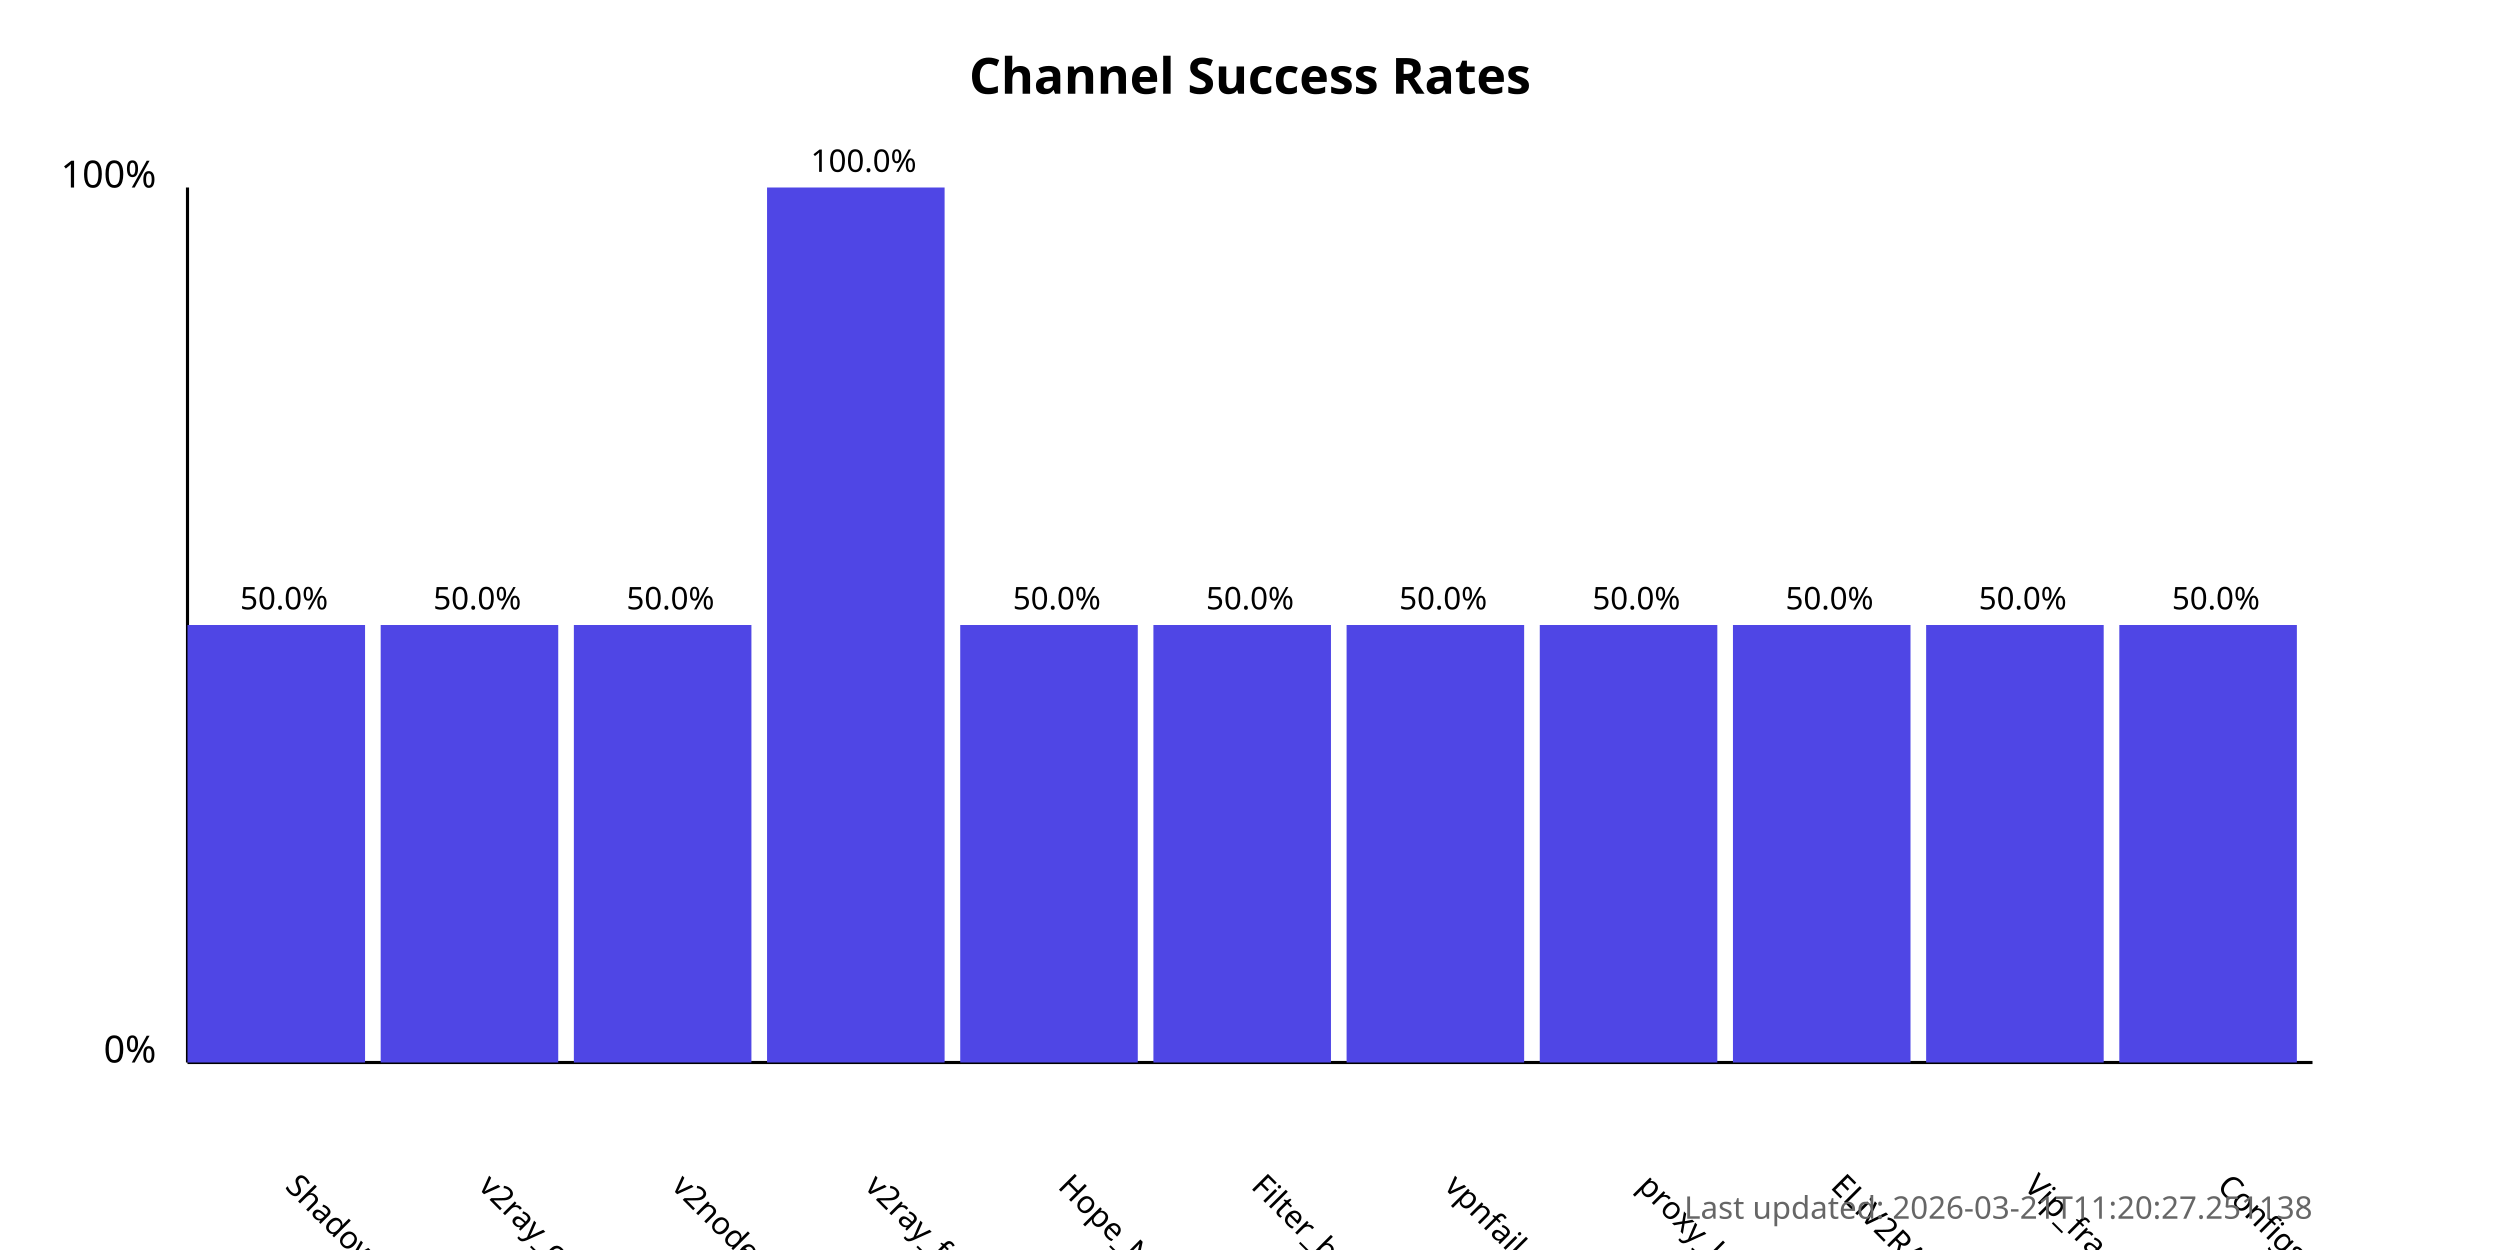
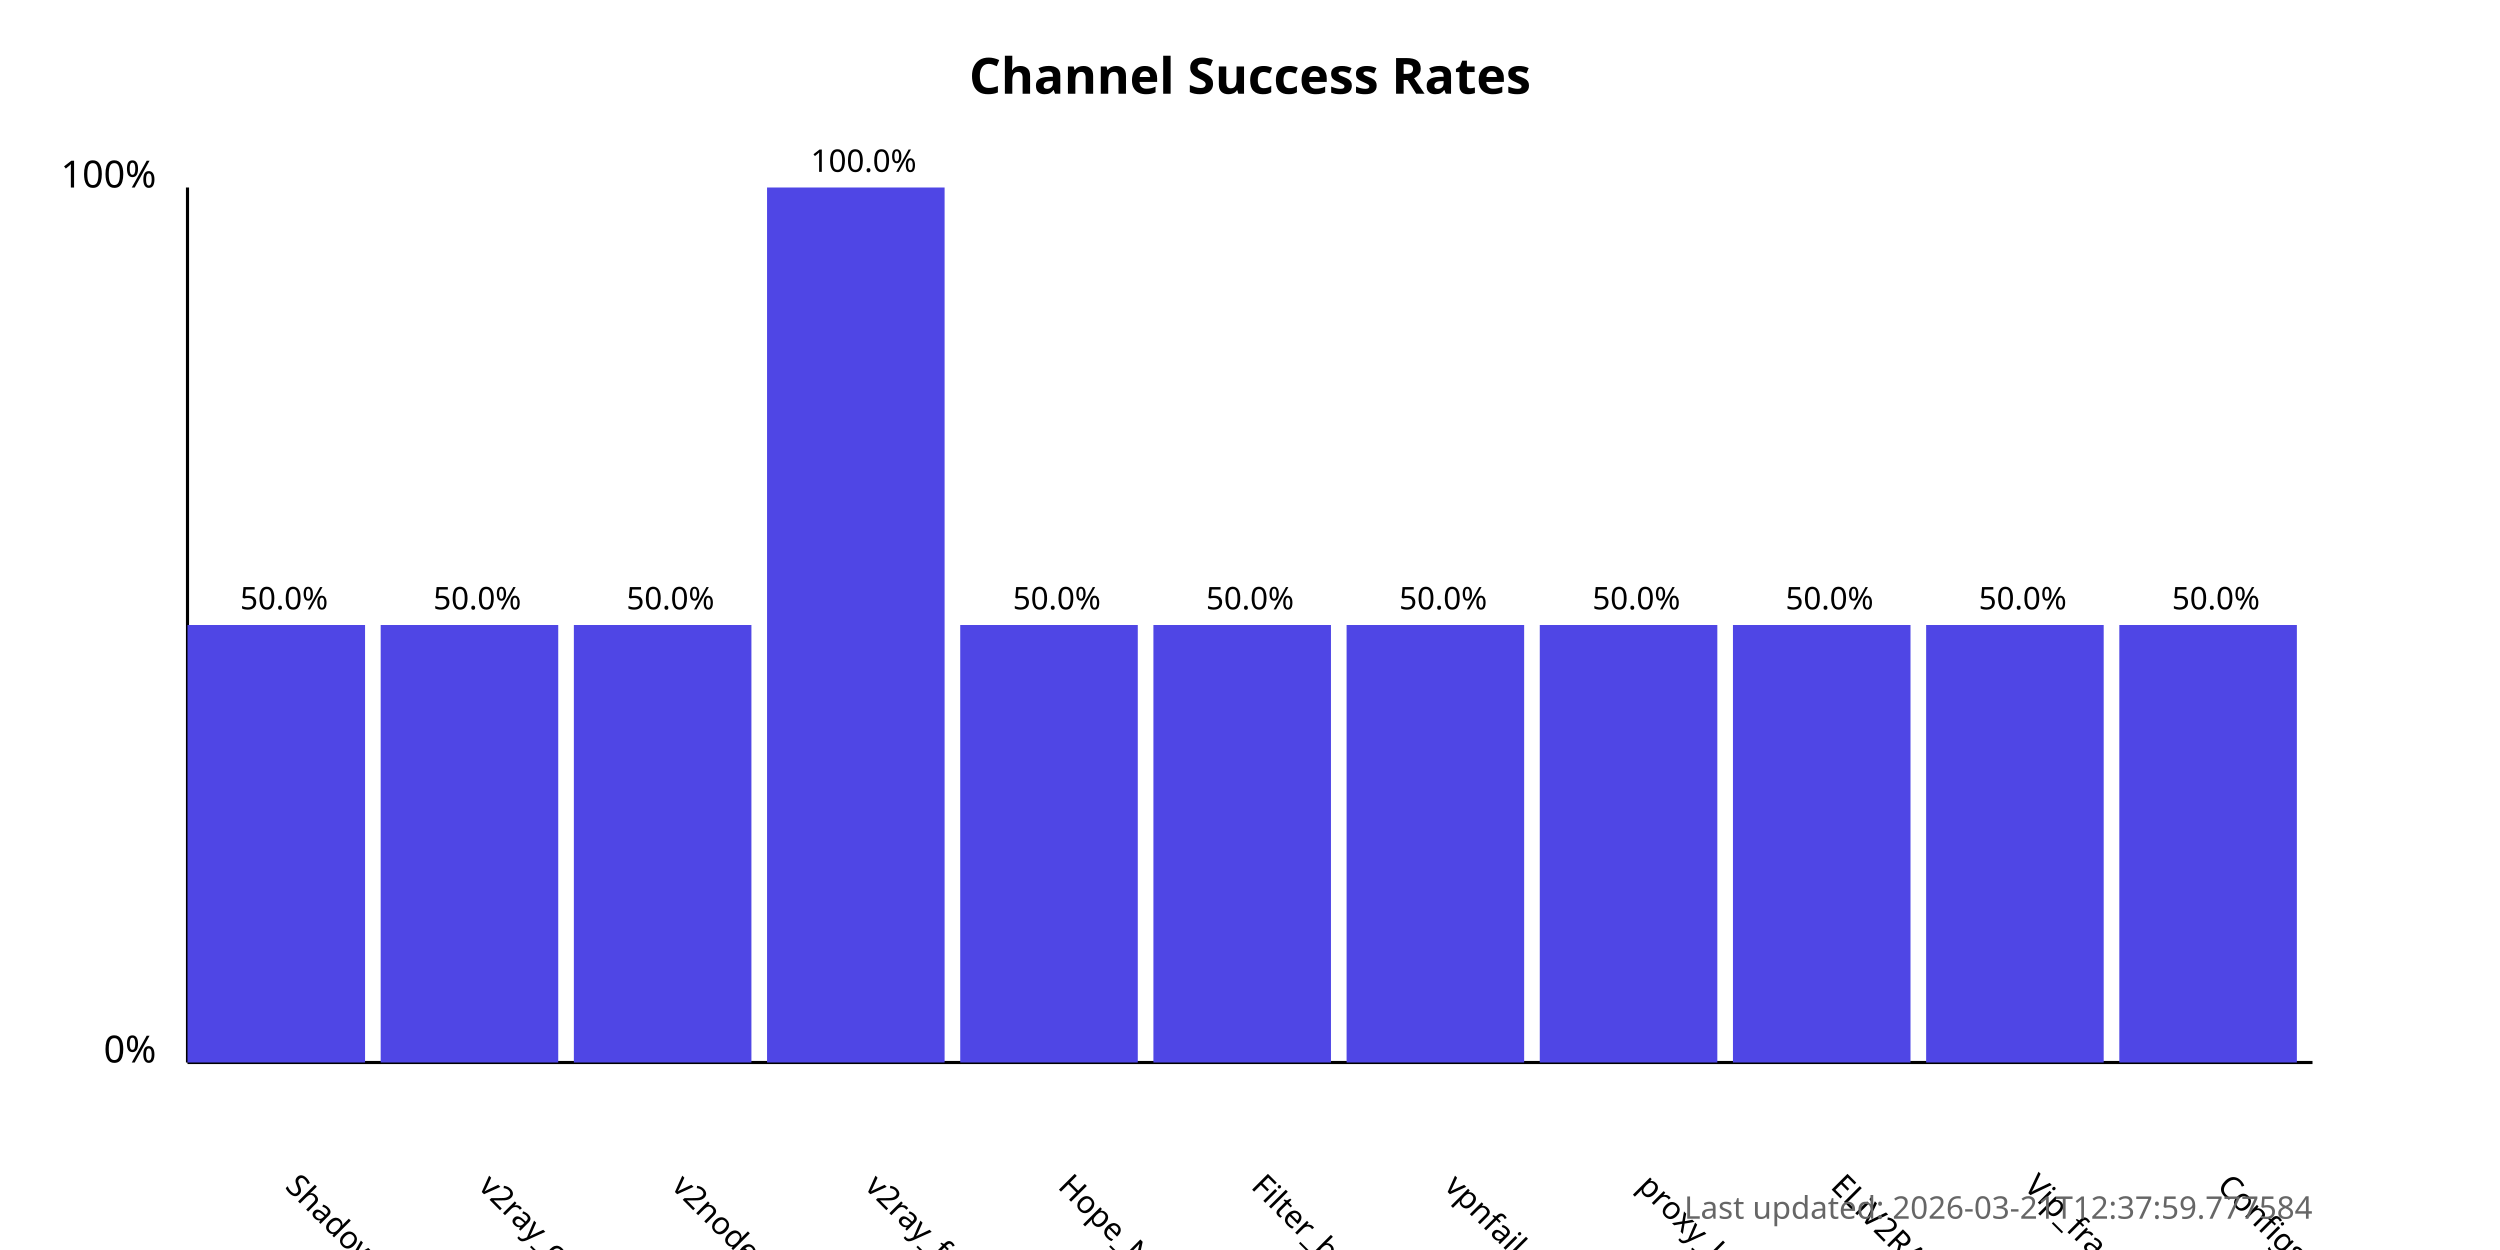
<svg xmlns="http://www.w3.org/2000/svg" width="800" height="400">
  <style>
            .chart-title { font: bold 16px sans-serif; }
            .axis-label { font: 12px sans-serif; }
            .tick-label { font: 10px sans-serif; }
            .bar { fill: #4f46e5; }
            .bar:hover { fill: #6366f1; }
            .timestamp { font: 10px sans-serif; fill: #666; }
        </style>
  <text x="400.0" y="30" text-anchor="middle" class="chart-title">
            Channel Success Rates
        </text>
  <line x1="60" y1="340" x2="60" y2="60" stroke="black" stroke-width="1" />
  <line x1="60" y1="340" x2="740" y2="340" stroke="black" stroke-width="1" />
  <text x="50" y="340" text-anchor="end" class="axis-label">0%</text>
  <text x="50" y="60" text-anchor="end" class="axis-label">100%</text>
  <g>
    <rect x="60" y="200.0" width="56.818" height="140.0" class="bar" />
    <text x="90.909" y="380" transform="rotate(45, 90.90909, 380)" text-anchor="start" class="tick-label">
                ShadowProxy66
            </text>
    <text x="90.909" y="195.0" text-anchor="middle" class="tick-label">
                50.0%
            </text>
  </g>
  <g>
    <rect x="121.818" y="200.0" width="56.818" height="140.0" class="bar" />
    <text x="152.727" y="380" transform="rotate(45, 152.7273, 380)" text-anchor="start" class="tick-label">
                v2ray_configs_pool
            </text>
    <text x="152.727" y="195.0" text-anchor="middle" class="tick-label">
                50.0%
            </text>
  </g>
  <g>
    <rect x="183.636" y="200.0" width="56.818" height="140.0" class="bar" />
    <text x="214.545" y="380" transform="rotate(45, 214.5455, 380)" text-anchor="start" class="tick-label">
                v2nodes
            </text>
    <text x="214.545" y="195.0" text-anchor="middle" class="tick-label">
                50.0%
            </text>
  </g>
  <g>
    <rect x="245.455" y="60.0" width="56.818" height="280.0" class="bar" />
    <text x="276.364" y="380" transform="rotate(45, 276.3636, 380)" text-anchor="start" class="tick-label">
                v2ray_free_conf
            </text>
    <text x="276.364" y="55.0" text-anchor="middle" class="tick-label">
                100.0%
            </text>
  </g>
  <g>
    <rect x="307.273" y="200.0" width="56.818" height="140.0" class="bar" />
    <text x="338.182" y="380" transform="rotate(45, 338.1818, 380)" text-anchor="start" class="tick-label">
                Hope_Net
            </text>
    <text x="338.182" y="195.0" text-anchor="middle" class="tick-label">
                50.0%
            </text>
  </g>
  <g>
    <rect x="369.091" y="200.0" width="56.818" height="140.0" class="bar" />
    <text x="400.0" y="380" transform="rotate(45, 400.0, 380)" text-anchor="start" class="tick-label">
                Filter_breaker
            </text>
    <text x="400.0" y="195.0" text-anchor="middle" class="tick-label">
                50.0%
            </text>
  </g>
  <g>
    <rect x="430.909" y="200.0" width="56.818" height="140.0" class="bar" />
    <text x="461.818" y="380" transform="rotate(45, 461.8182, 380)" text-anchor="start" class="tick-label">
                vpnfail_vless
            </text>
    <text x="461.818" y="195.0" text-anchor="middle" class="tick-label">
                50.0%
            </text>
  </g>
  <g>
    <rect x="492.727" y="200.0" width="56.818" height="140.0" class="bar" />
    <text x="523.636" y="380" transform="rotate(45, 523.6364, 380)" text-anchor="start" class="tick-label">
                proxy_kafee
            </text>
    <text x="523.636" y="195.0" text-anchor="middle" class="tick-label">
                50.0%
            </text>
  </g>
  <g>
    <rect x="554.545" y="200.0" width="56.818" height="140.0" class="bar" />
    <text x="585.455" y="380" transform="rotate(45, 585.4545, 380)" text-anchor="start" class="tick-label">
                ELiV2RAY
            </text>
    <text x="585.455" y="195.0" text-anchor="middle" class="tick-label">
                50.0%
            </text>
  </g>
  <g>
    <rect x="616.364" y="200.0" width="56.818" height="140.0" class="bar" />
    <text x="647.273" y="380" transform="rotate(45, 647.2727, 380)" text-anchor="start" class="tick-label">
                Vip_fragment_v2ray
            </text>
    <text x="647.273" y="195.0" text-anchor="middle" class="tick-label">
                50.0%
            </text>
  </g>
  <g>
    <rect x="678.182" y="200.0" width="56.818" height="140.0" class="bar" />
    <text x="709.091" y="380" transform="rotate(45, 709.0909, 380)" text-anchor="start" class="tick-label">
                ConfigsHubPlus
            </text>
    <text x="709.091" y="195.0" text-anchor="middle" class="tick-label">
                50.0%
            </text>
  </g>
  <text x="740" y="390" text-anchor="end" class="timestamp">
-             Last updated: 2026-03-21T11:20:27.251138
+             Last updated: 2026-03-21T12:37:59.777584
        </text>
</svg>
